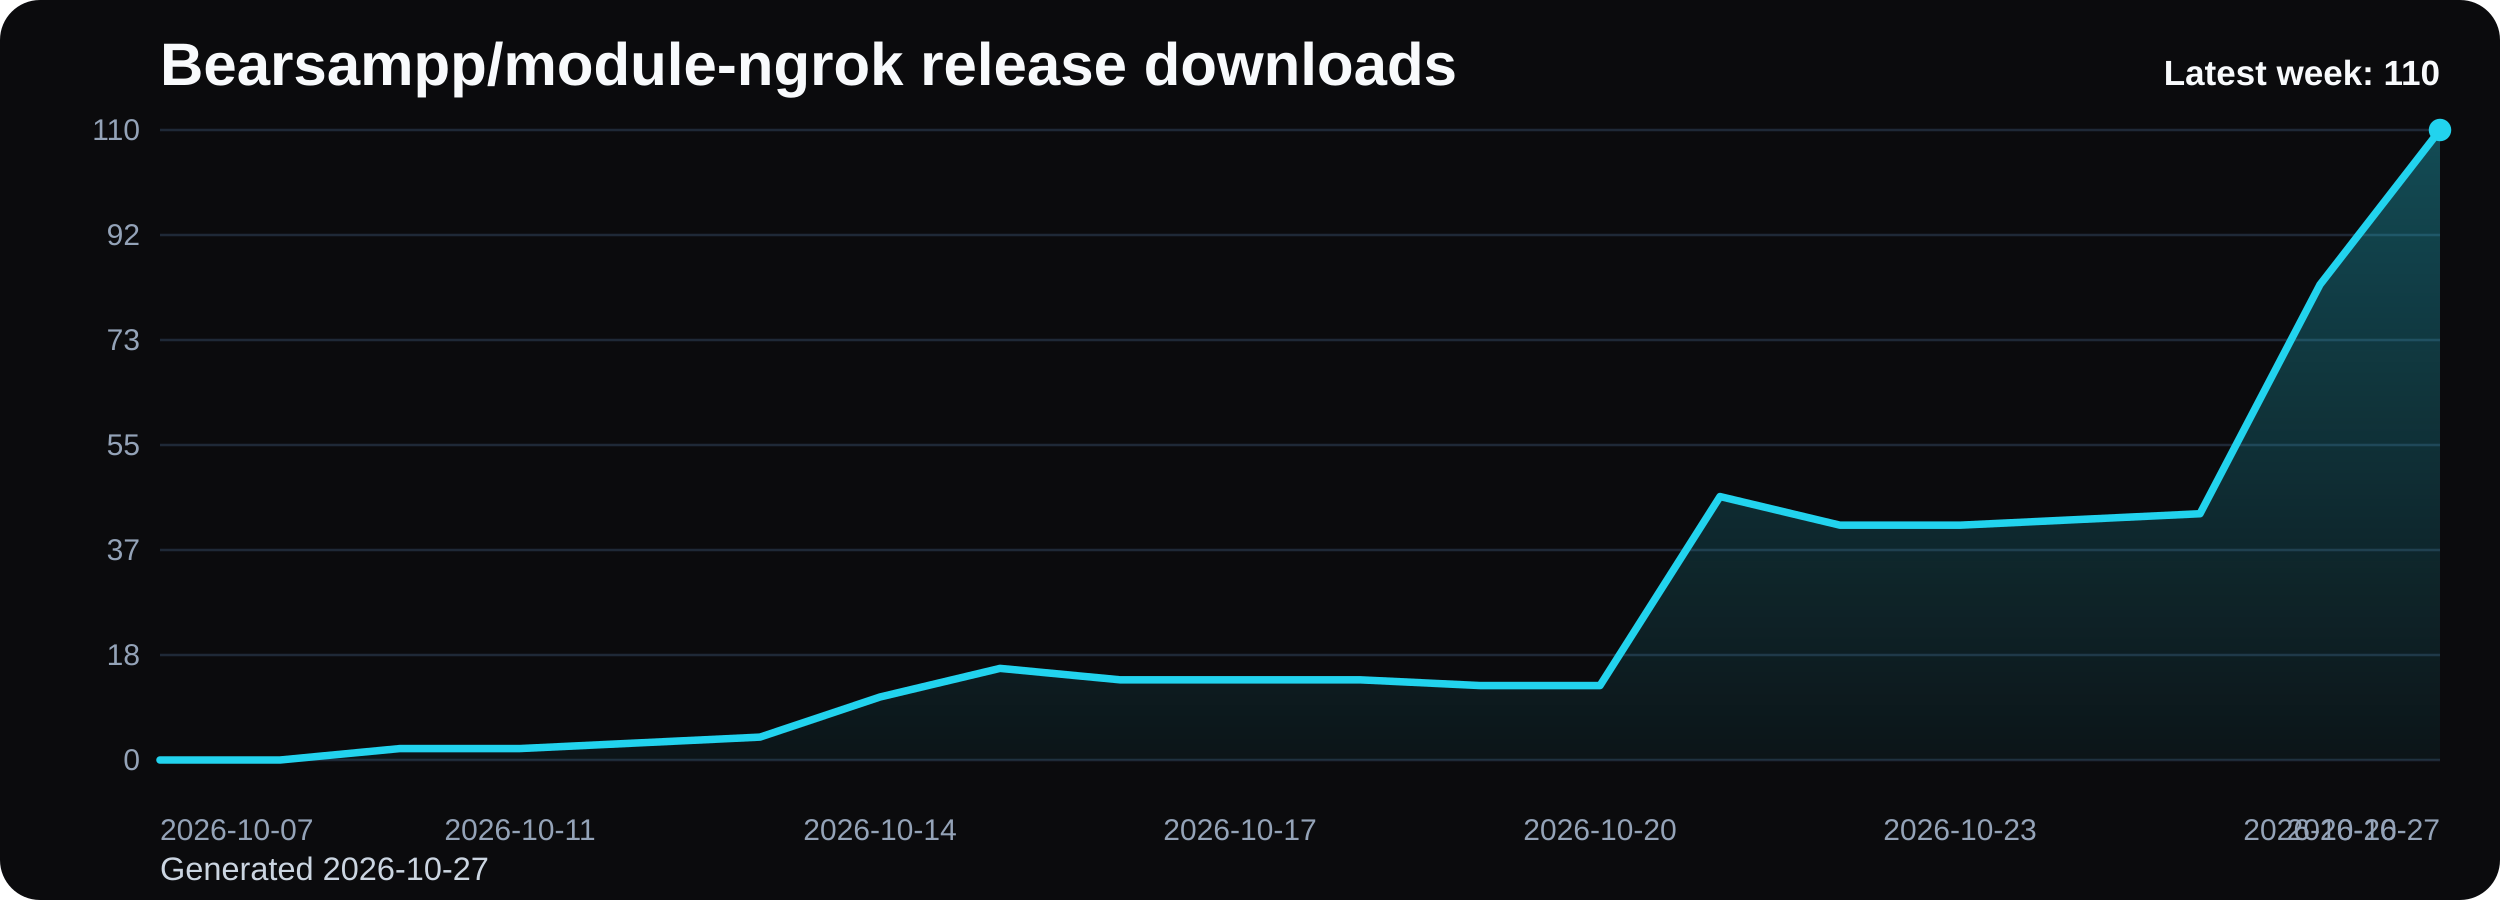
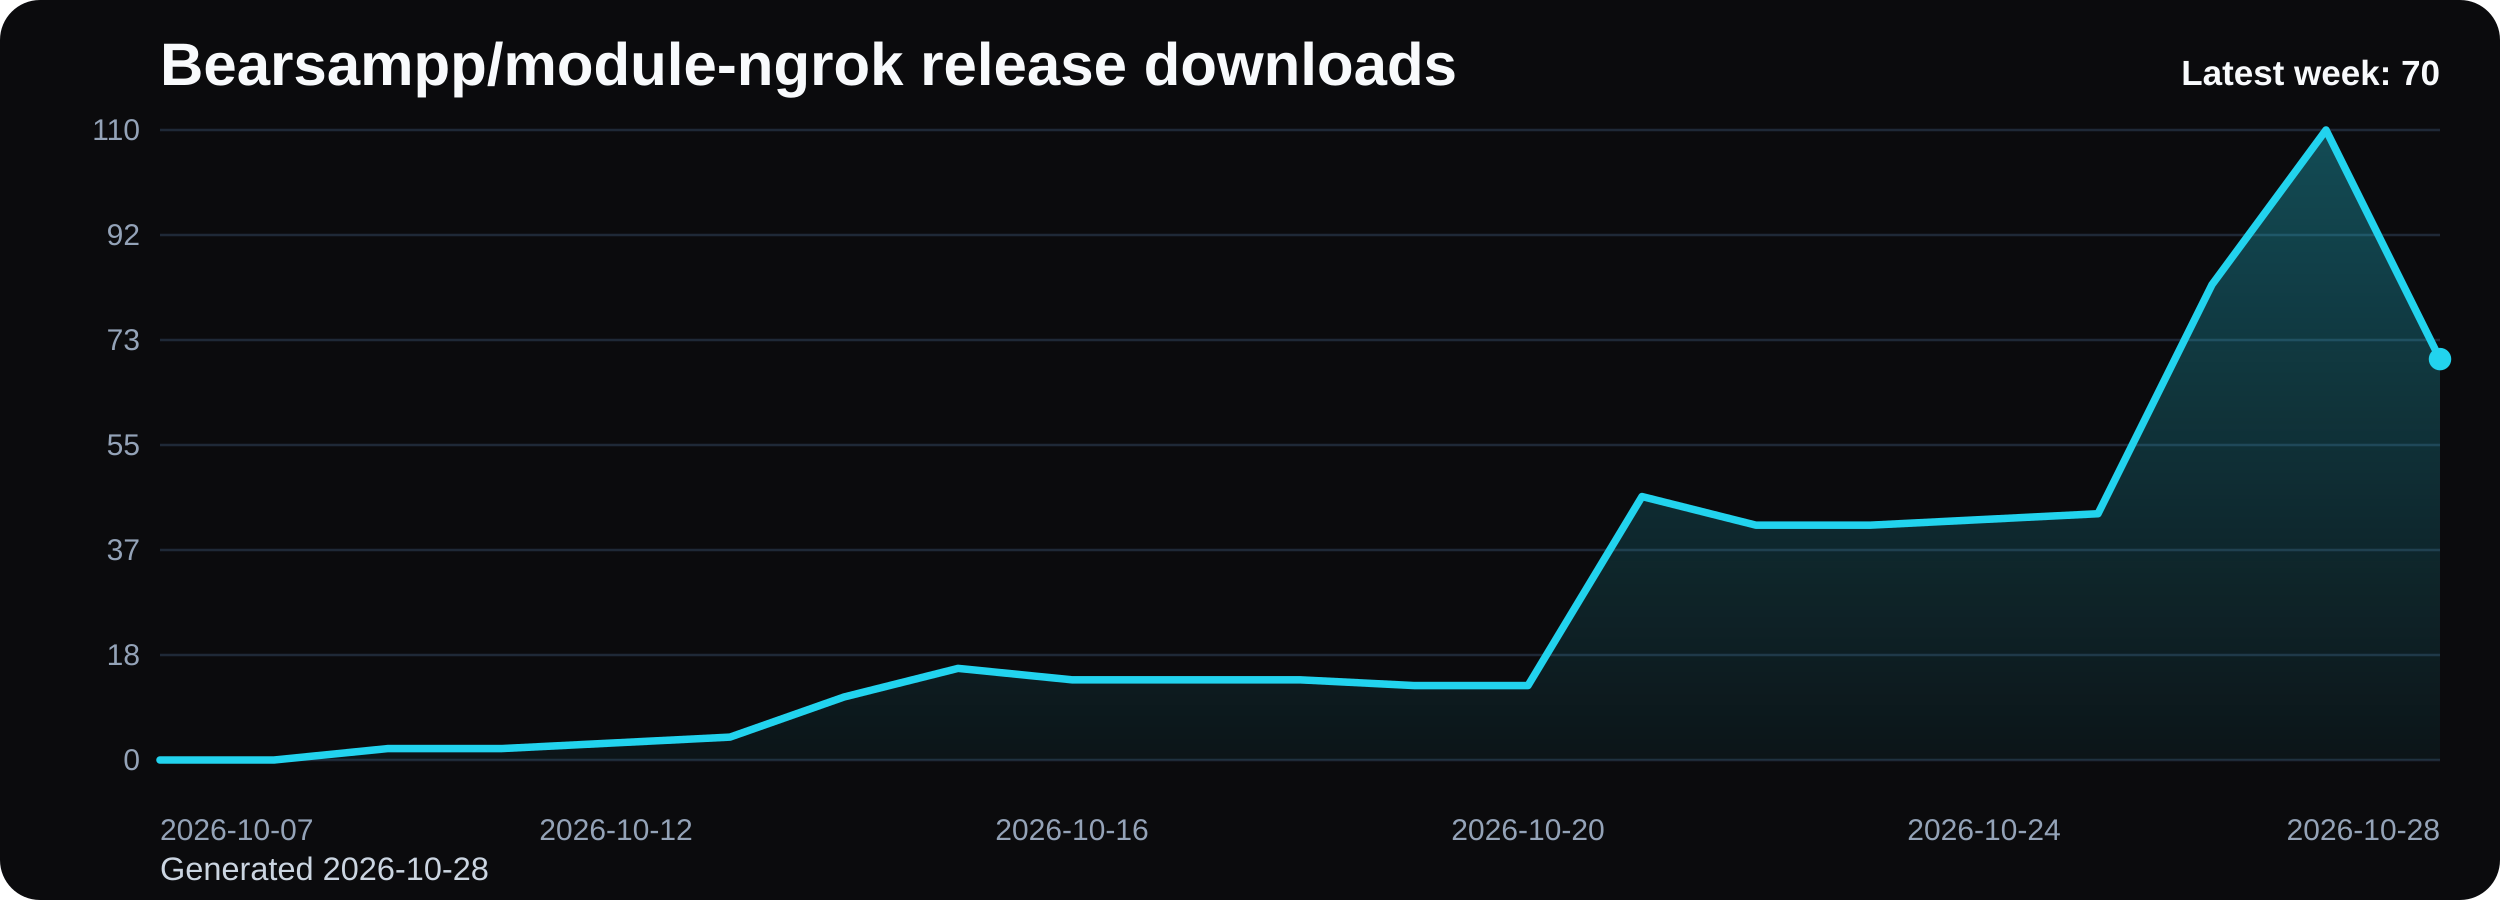
<svg xmlns="http://www.w3.org/2000/svg" viewBox="0 0 1000 360" role="img" aria-label="Bearsampp/module-ngrok release downloads chart">
  <defs>
    <linearGradient id="fill-weekly-black" x1="0" y1="0" x2="0" y2="1">
      <stop offset="0%" stop-color="#22d3ee" stop-opacity="0.32" />
      <stop offset="100%" stop-color="#22d3ee" stop-opacity="0.05" />
    </linearGradient>
    <style>
      .bg { fill: #0b0b0d; }
      .title { font: 700 24px Arial, sans-serif; fill: #f8fafc; }
      .sub { font: 400 13px Arial, sans-serif; fill: #cbd5e1; }
      .grid { stroke: #1f2937; stroke-width: 1; }
      .axis { font: 400 12px Arial, sans-serif; fill: #94a3b8; }
      .line { fill: none; stroke: #22d3ee; stroke-width: 3; stroke-linecap: round; stroke-linejoin: round; }
      .dot { fill: #22d3ee; }
      .value { font: 600 11px Arial, sans-serif; fill: #cbd5e1; }
      .latest { font: 700 14px Arial, sans-serif; fill: #f8fafc; }
    </style>
  </defs>
  <rect class="bg" x="0" y="0" width="1000" height="360" rx="16" />
  <text class="title" x="64" y="34">Bearsampp/module-ngrok release downloads</text>
-   <text class="sub" x="64" y="352">Generated 2026-10-27</text>
+   <text class="sub" x="64" y="352">Generated 2026-10-28</text>
  <line x1="64" y1="52.00" x2="976" y2="52.00" class="grid" />
  <text x="56" y="56.00" text-anchor="end" class="axis">110</text>
  <line x1="64" y1="94.00" x2="976" y2="94.00" class="grid" />
  <text x="56" y="98.00" text-anchor="end" class="axis">92</text>
  <line x1="64" y1="136.00" x2="976" y2="136.00" class="grid" />
  <text x="56" y="140.00" text-anchor="end" class="axis">73</text>
  <line x1="64" y1="178.00" x2="976" y2="178.00" class="grid" />
  <text x="56" y="182.00" text-anchor="end" class="axis">55</text>
  <line x1="64" y1="220.00" x2="976" y2="220.00" class="grid" />
  <text x="56" y="224.00" text-anchor="end" class="axis">37</text>
  <line x1="64" y1="262.00" x2="976" y2="262.00" class="grid" />
  <text x="56" y="266.00" text-anchor="end" class="axis">18</text>
  <line x1="64" y1="304.00" x2="976" y2="304.00" class="grid" />
  <text x="56" y="308.00" text-anchor="end" class="axis">0</text>
-   <path d="M 64.00 304 L 64.00 304.00 L 112.00 304.00 L 160.00 299.42 L 208.00 299.42 L 256.00 297.13 L 304.00 294.84 L 352.00 278.80 L 400.00 267.35 L 448.00 271.93 L 496.00 271.93 L 544.00 271.93 L 592.00 274.22 L 640.00 274.22 L 688.00 198.62 L 736.00 210.07 L 784.00 210.07 L 832.00 207.78 L 880.00 205.49 L 928.00 113.85 L 976.00 52.00 L 976.00 304 Z" fill="url(#fill-weekly-black)" />
-   <polyline class="line" points="64.00,304.00 112.00,304.00 160.00,299.42 208.00,299.42 256.00,297.13 304.00,294.84 352.00,278.80 400.00,267.35 448.00,271.93 496.00,271.93 544.00,271.93 592.00,274.22 640.00,274.22 688.00,198.62 736.00,210.07 784.00,210.07 832.00,207.78 880.00,205.49 928.00,113.85 976.00,52.00" />
-   <circle class="dot" cx="976.00" cy="52.00" r="4.5" />
+   <path d="M 64.00 304 L 64.00 304.00 L 109.60 304.00 L 155.20 299.42 L 200.80 299.42 L 246.40 297.13 L 292.00 294.84 L 337.60 278.80 L 383.20 267.35 L 428.80 271.93 L 474.40 271.93 L 520.00 271.93 L 565.60 274.22 L 611.20 274.22 L 656.80 198.62 L 702.40 210.07 L 748.00 210.07 L 793.60 207.78 L 839.20 205.49 L 884.80 113.85 L 930.40 52.00 L 976.00 143.64 L 976.00 304 Z" fill="url(#fill-weekly-black)" />
+   <polyline class="line" points="64.00,304.00 109.60,304.00 155.20,299.42 200.80,299.42 246.40,297.13 292.00,294.84 337.60,278.80 383.20,267.35 428.80,271.93 474.40,271.93 520.00,271.93 565.60,274.22 611.20,274.22 656.80,198.62 702.40,210.07 748.00,210.07 793.60,207.78 839.20,205.49 884.80,113.85 930.40,52.00 976.00,143.64" />
+   <circle class="dot" cx="976.00" cy="143.64" r="4.5" />
  <text class="axis" x="64.00" y="336" text-anchor="start">2026-10-07</text>
-   <text class="axis" x="208.00" y="336" text-anchor="middle">2026-10-11</text>
-   <text class="axis" x="352.00" y="336" text-anchor="middle">2026-10-14</text>
-   <text class="axis" x="496.00" y="336" text-anchor="middle">2026-10-17</text>
-   <text class="axis" x="640.00" y="336" text-anchor="middle">2026-10-20</text>
-   <text class="axis" x="784.00" y="336" text-anchor="middle">2026-10-23</text>
-   <text class="axis" x="928.00" y="336" text-anchor="middle">2026-10-26</text>
-   <text class="axis" x="976.00" y="336" text-anchor="end">2026-10-27</text>
-   <text class="latest" x="976" y="34" text-anchor="end">Latest week: 110</text>
+   <text class="axis" x="246.40" y="336" text-anchor="middle">2026-10-12</text>
+   <text class="axis" x="428.80" y="336" text-anchor="middle">2026-10-16</text>
+   <text class="axis" x="611.20" y="336" text-anchor="middle">2026-10-20</text>
+   <text class="axis" x="793.60" y="336" text-anchor="middle">2026-10-24</text>
+   <text class="axis" x="976.00" y="336" text-anchor="end">2026-10-28</text>
+   <text class="latest" x="976" y="34" text-anchor="end">Latest week: 70</text>
</svg>
